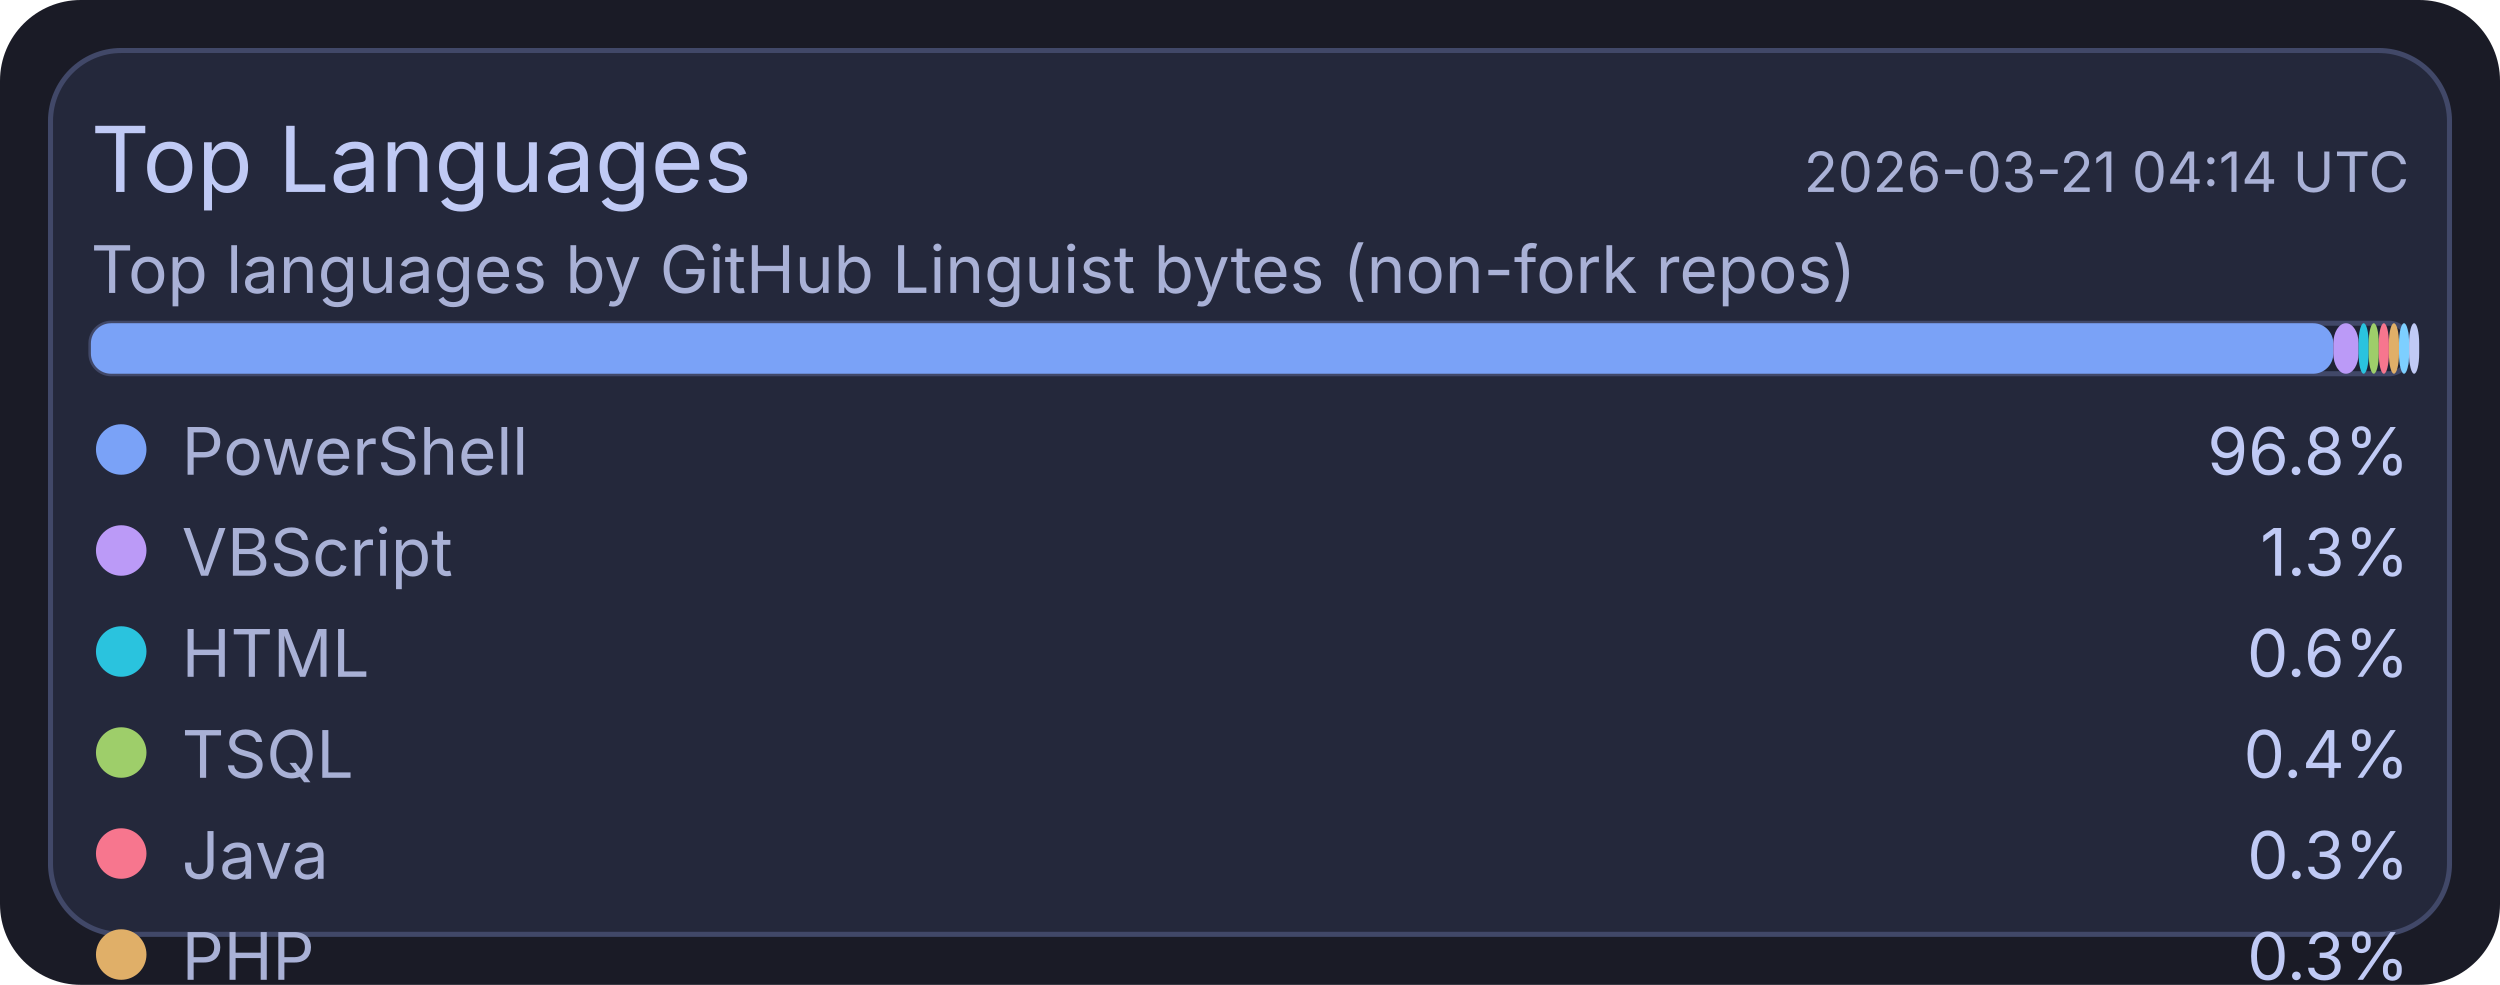
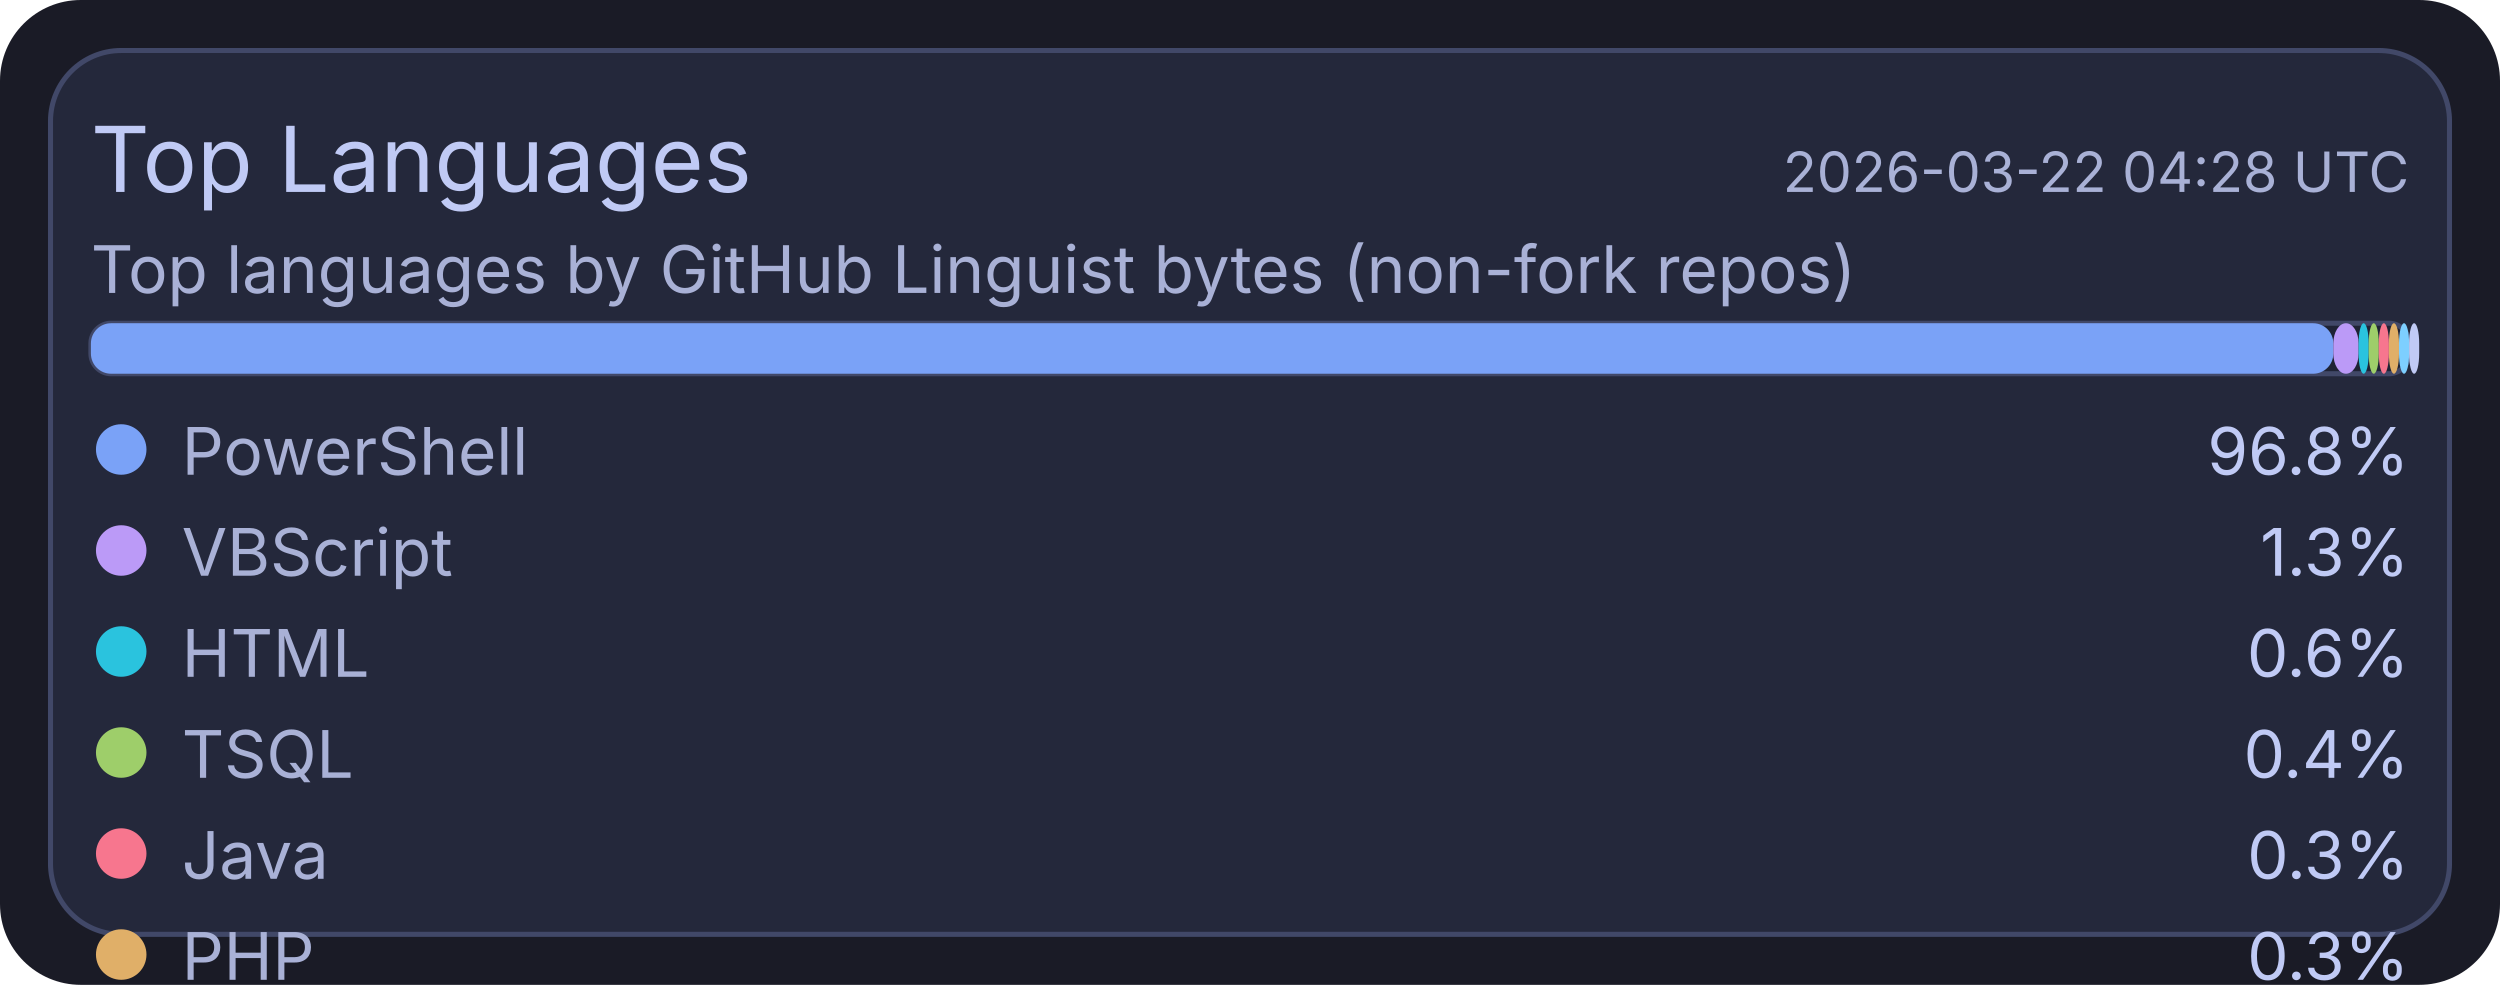
<svg xmlns="http://www.w3.org/2000/svg" width="495" height="195" viewBox="0 0 495 195">
  <rect x="0" y="0" width="495" height="195" rx="16" fill="#1a1b26" />
  <rect x="10" y="10" width="475" height="175" rx="14" fill="#24283b" stroke="#414868" stroke-width="1" />
  <text x="18" y="38" fill="#c0caf5" font-size="18" font-family="ui-sans-serif, system-ui, -apple-system, Segoe UI">Top Languages</text>
-   <text x="477" y="38" text-anchor="end" fill="#a9b1d6" font-size="11" font-family="ui-sans-serif, system-ui, -apple-system, Segoe UI">2026-03-21 04:14 UTC</text>
+   <text x="477" y="38" text-anchor="end" fill="#a9b1d6" font-size="11" font-family="ui-sans-serif, system-ui, -apple-system, Segoe UI">2026-03-22 04:28 UTC</text>
  <text x="18" y="58" fill="#a9b1d6" font-size="13" font-family="ui-sans-serif, system-ui, -apple-system, Segoe UI">Top languages by GitHub Linguist bytes (non-fork repos)</text>
  <rect x="18" y="64" width="459" height="10" rx="4" fill="#1f2335" stroke="#414868" stroke-width="1" />
  <rect x="18" y="64" width="444" height="10" rx="4" fill="#7aa2f7" />
  <rect x="462" y="64" width="5" height="10" rx="4" fill="#bb9af7" />
  <rect x="467" y="64" width="2" height="10" rx="4" fill="#2ac3de" />
  <rect x="469" y="64" width="2" height="10" rx="4" fill="#9ece6a" />
  <rect x="471" y="64" width="2" height="10" rx="4" fill="#f7768e" />
  <rect x="473" y="64" width="2" height="10" rx="4" fill="#e0af68" />
  <rect x="475" y="64" width="2" height="10" rx="4" fill="#7dcfff" />
  <rect x="477" y="64" width="2" height="10" rx="4" fill="#c0caf5" />
  <circle cx="24" cy="89" r="5" fill="#7aa2f7" />
  <text x="36" y="94" fill="#a9b1d6" font-size="13" font-family="ui-sans-serif, system-ui, -apple-system, Segoe UI">PowerShell</text>
  <text x="477" y="94" text-anchor="end" fill="#c0caf5" font-size="13" font-family="ui-sans-serif, system-ui, -apple-system, Segoe UI">96.8%</text>
  <circle cx="24" cy="109" r="5" fill="#bb9af7" />
  <text x="36" y="114" fill="#a9b1d6" font-size="13" font-family="ui-sans-serif, system-ui, -apple-system, Segoe UI">VBScript</text>
  <text x="477" y="114" text-anchor="end" fill="#c0caf5" font-size="13" font-family="ui-sans-serif, system-ui, -apple-system, Segoe UI">1.3%</text>
  <circle cx="24" cy="129" r="5" fill="#2ac3de" />
  <text x="36" y="134" fill="#a9b1d6" font-size="13" font-family="ui-sans-serif, system-ui, -apple-system, Segoe UI">HTML</text>
  <text x="477" y="134" text-anchor="end" fill="#c0caf5" font-size="13" font-family="ui-sans-serif, system-ui, -apple-system, Segoe UI">0.6%</text>
  <circle cx="24" cy="149" r="5" fill="#9ece6a" />
  <text x="36" y="154" fill="#a9b1d6" font-size="13" font-family="ui-sans-serif, system-ui, -apple-system, Segoe UI">TSQL</text>
  <text x="477" y="154" text-anchor="end" fill="#c0caf5" font-size="13" font-family="ui-sans-serif, system-ui, -apple-system, Segoe UI">0.4%</text>
  <circle cx="24" cy="169" r="5" fill="#f7768e" />
  <text x="36" y="174" fill="#a9b1d6" font-size="13" font-family="ui-sans-serif, system-ui, -apple-system, Segoe UI">Java</text>
  <text x="477" y="174" text-anchor="end" fill="#c0caf5" font-size="13" font-family="ui-sans-serif, system-ui, -apple-system, Segoe UI">0.3%</text>
  <circle cx="24" cy="189" r="5" fill="#e0af68" />
  <text x="36" y="194" fill="#a9b1d6" font-size="13" font-family="ui-sans-serif, system-ui, -apple-system, Segoe UI">PHP</text>
  <text x="477" y="194" text-anchor="end" fill="#c0caf5" font-size="13" font-family="ui-sans-serif, system-ui, -apple-system, Segoe UI">0.3%</text>
  <circle cx="24" cy="209" r="5" fill="#7dcfff" />
  <text x="36" y="214" fill="#a9b1d6" font-size="13" font-family="ui-sans-serif, system-ui, -apple-system, Segoe UI">C#</text>
  <text x="477" y="214" text-anchor="end" fill="#c0caf5" font-size="13" font-family="ui-sans-serif, system-ui, -apple-system, Segoe UI">0.2%</text>
  <circle cx="24" cy="229" r="5" fill="#c0caf5" />
  <text x="36" y="234" fill="#a9b1d6" font-size="13" font-family="ui-sans-serif, system-ui, -apple-system, Segoe UI">Python</text>
  <text x="477" y="234" text-anchor="end" fill="#c0caf5" font-size="13" font-family="ui-sans-serif, system-ui, -apple-system, Segoe UI">0.1%</text>
</svg>
